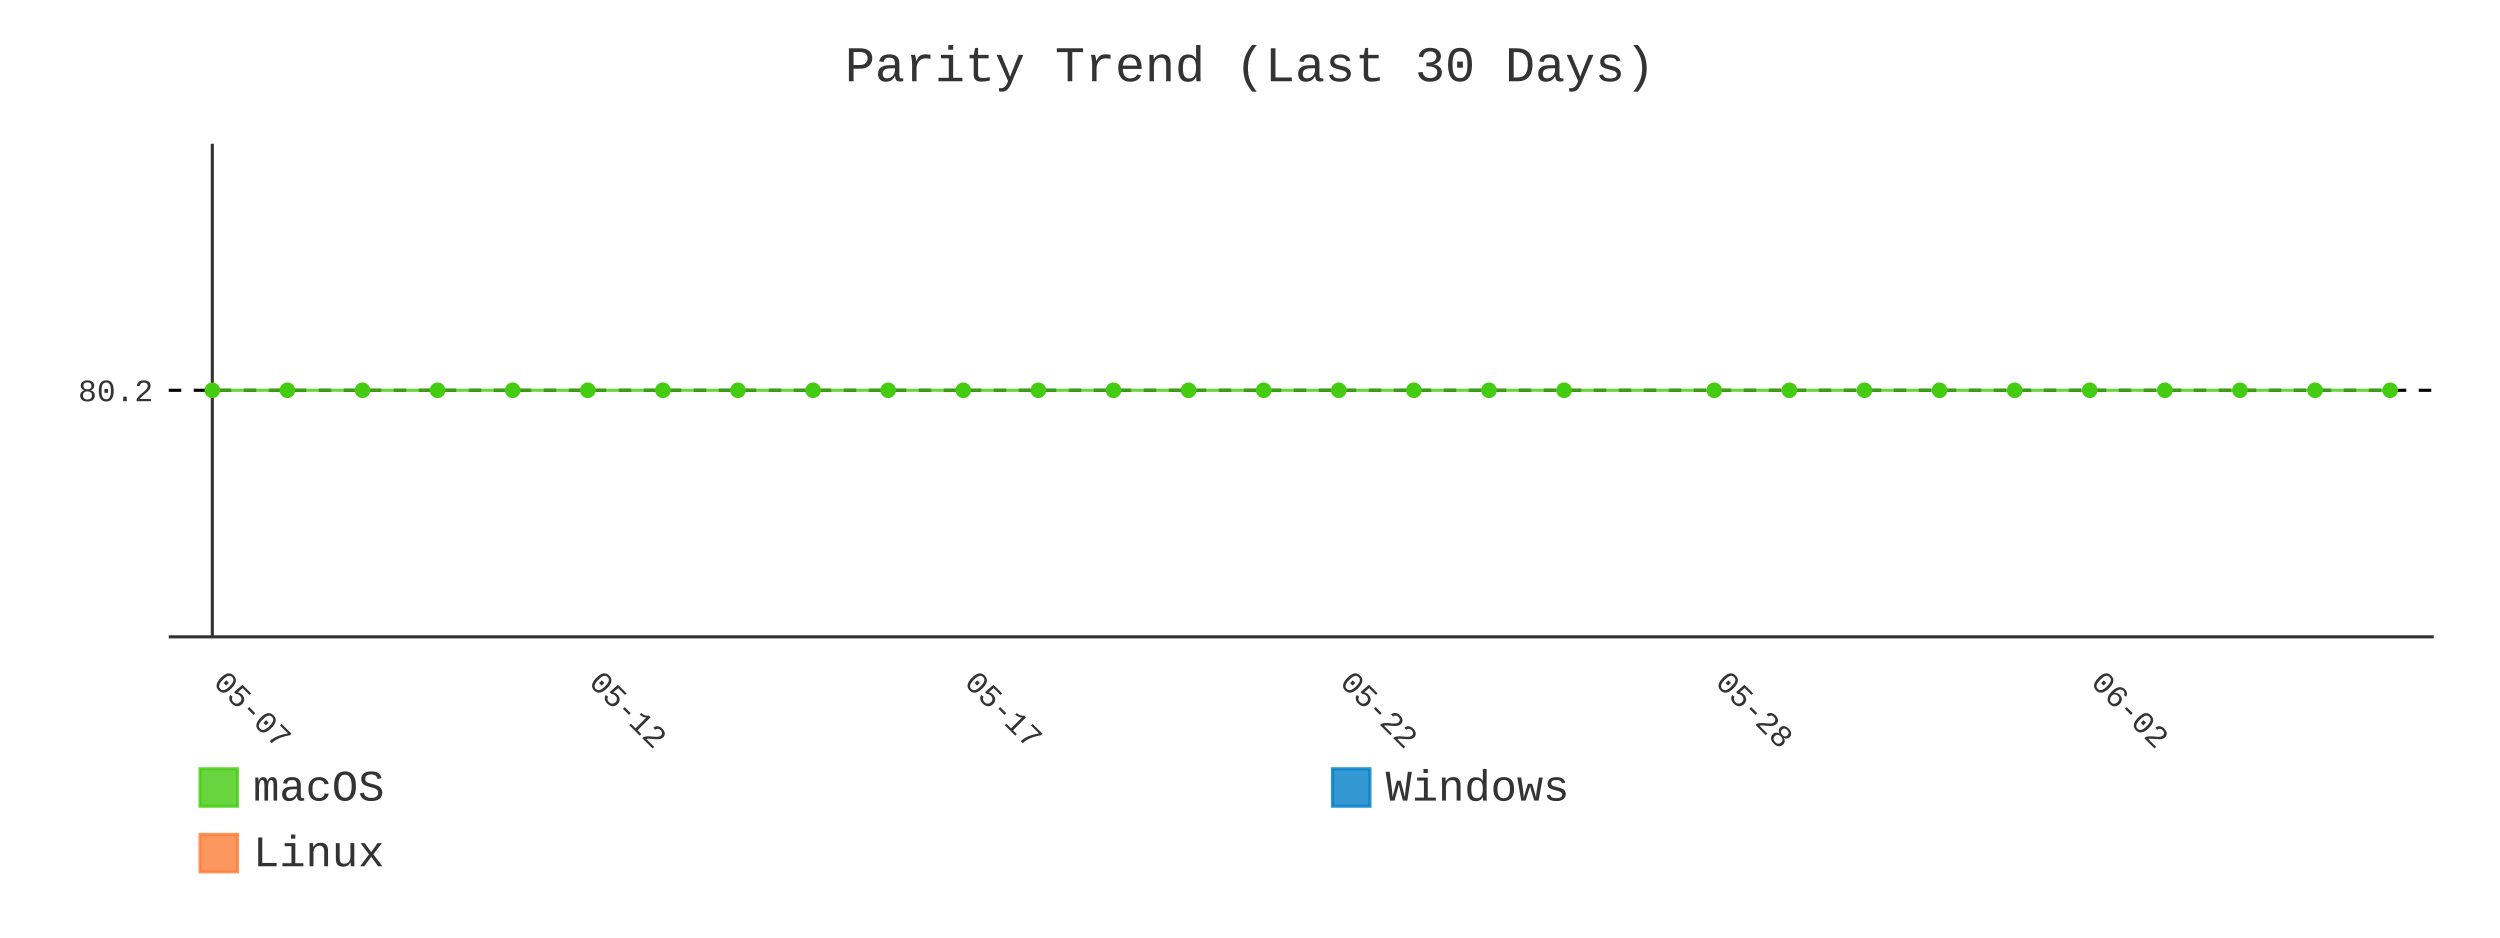
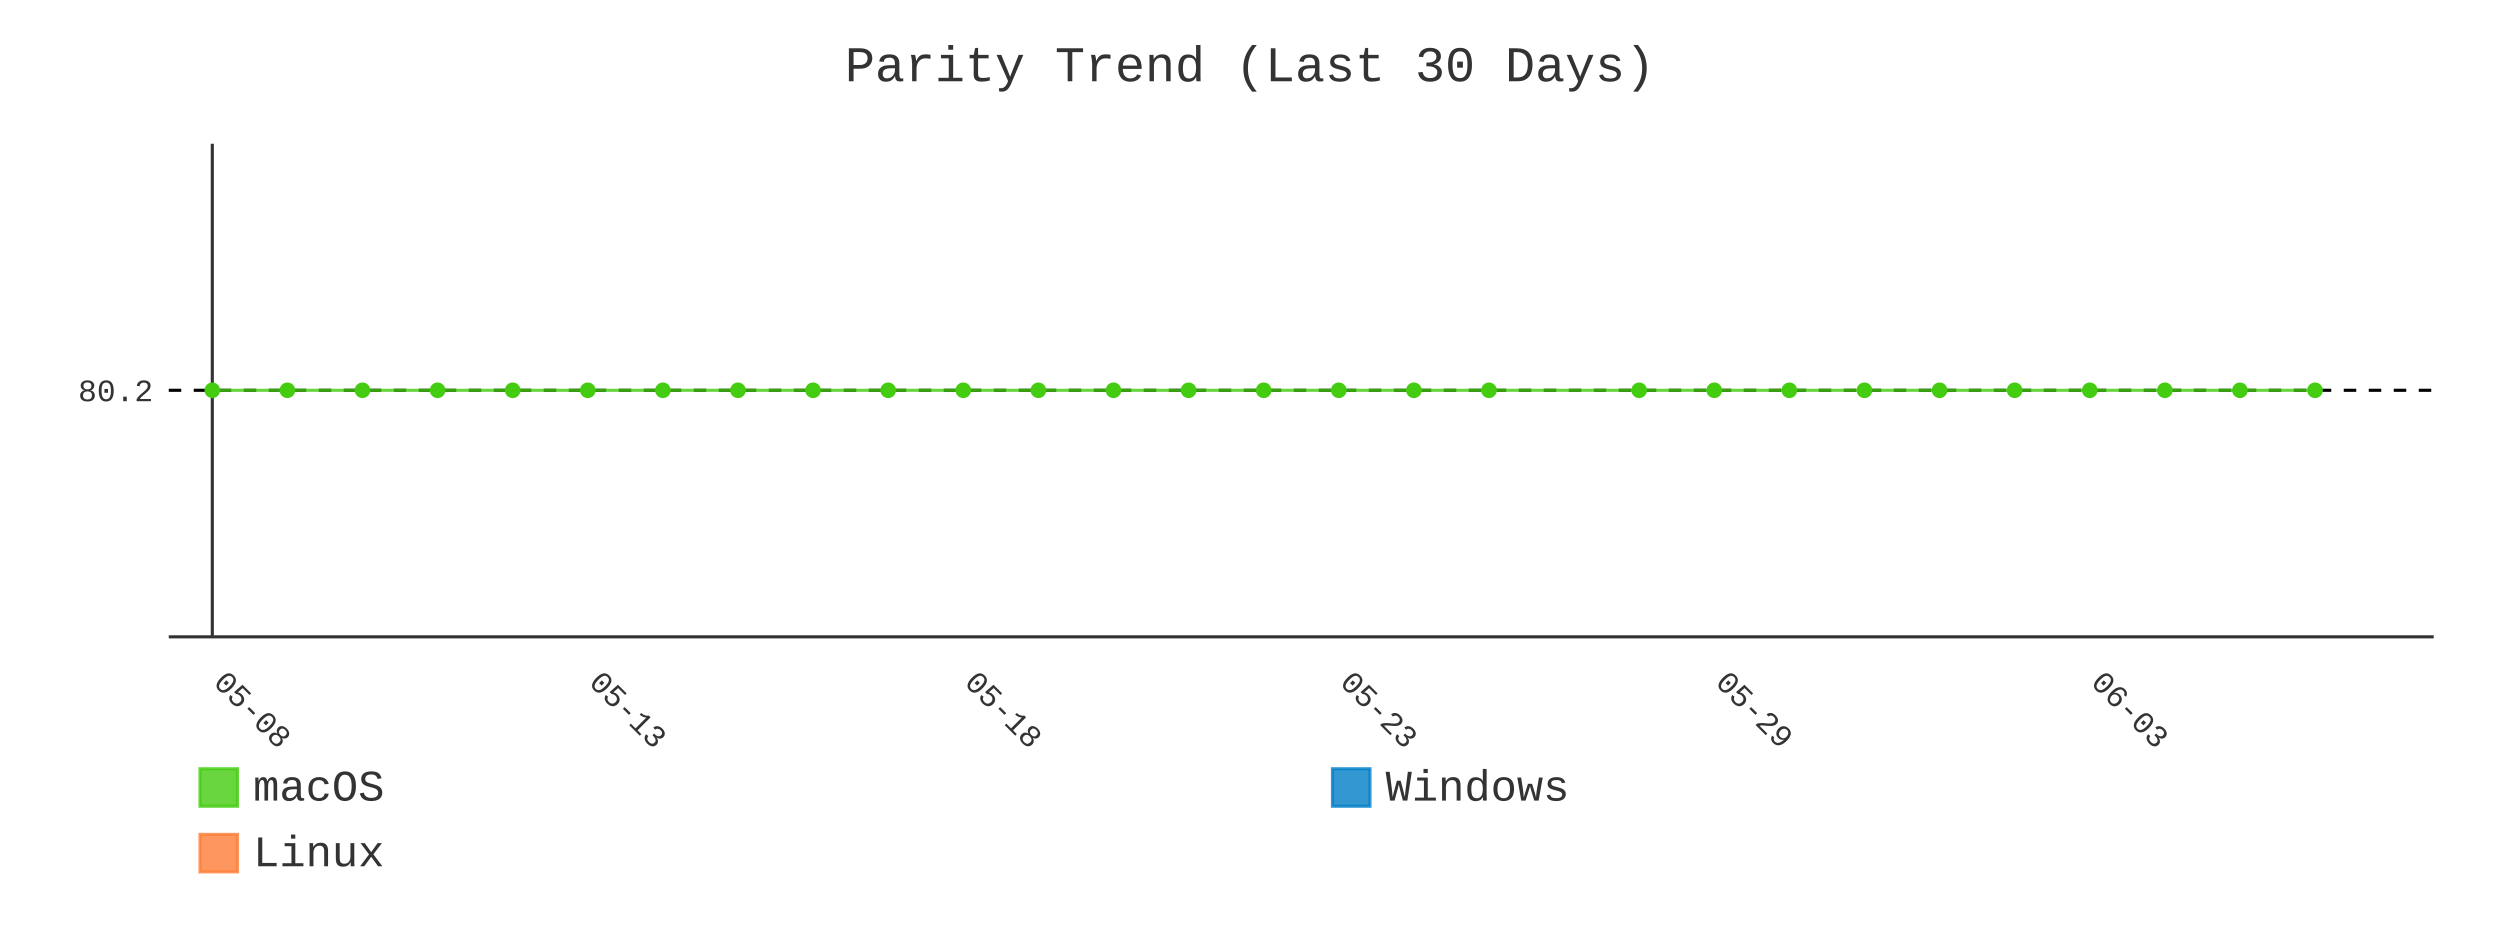
- <svg xmlns="http://www.w3.org/2000/svg" id="chart-ccef1bf8-d71d-40c5-9029-dfb0a10873bf" class="pygal-chart" viewBox="0 0 800 300">
+ <svg xmlns="http://www.w3.org/2000/svg" id="chart-77e5c146-b92c-482c-84c6-a39b0bf26137" class="pygal-chart" viewBox="0 0 800 300">
  <defs>
-     <style type="text/css">#chart-ccef1bf8-d71d-40c5-9029-dfb0a10873bf{-webkit-user-select:none;-webkit-font-smoothing:antialiased;font-family:Consolas,"Liberation Mono",Menlo,Courier,monospace}#chart-ccef1bf8-d71d-40c5-9029-dfb0a10873bf .title{font-family:Consolas,"Liberation Mono",Menlo,Courier,monospace;font-size:16px}#chart-ccef1bf8-d71d-40c5-9029-dfb0a10873bf .legends .legend text{font-family:Consolas,"Liberation Mono",Menlo,Courier,monospace;font-size:14px}#chart-ccef1bf8-d71d-40c5-9029-dfb0a10873bf .axis text{font-family:Consolas,"Liberation Mono",Menlo,Courier,monospace;font-size:10px}#chart-ccef1bf8-d71d-40c5-9029-dfb0a10873bf .axis text.major{font-family:Consolas,"Liberation Mono",Menlo,Courier,monospace;font-size:10px}#chart-ccef1bf8-d71d-40c5-9029-dfb0a10873bf .text-overlay text.value{font-family:Consolas,"Liberation Mono",Menlo,Courier,monospace;font-size:16px}#chart-ccef1bf8-d71d-40c5-9029-dfb0a10873bf .text-overlay text.label{font-family:Consolas,"Liberation Mono",Menlo,Courier,monospace;font-size:10px}#chart-ccef1bf8-d71d-40c5-9029-dfb0a10873bf .tooltip{font-family:Consolas,"Liberation Mono",Menlo,Courier,monospace;font-size:14px}#chart-ccef1bf8-d71d-40c5-9029-dfb0a10873bf text.no_data{font-family:Consolas,"Liberation Mono",Menlo,Courier,monospace;font-size:64px}
- #chart-ccef1bf8-d71d-40c5-9029-dfb0a10873bf{background-color:transparent}#chart-ccef1bf8-d71d-40c5-9029-dfb0a10873bf path,#chart-ccef1bf8-d71d-40c5-9029-dfb0a10873bf line,#chart-ccef1bf8-d71d-40c5-9029-dfb0a10873bf rect,#chart-ccef1bf8-d71d-40c5-9029-dfb0a10873bf circle{-webkit-transition:400ms;-moz-transition:400ms;transition:400ms}#chart-ccef1bf8-d71d-40c5-9029-dfb0a10873bf .graph &gt; .background{fill:transparent}#chart-ccef1bf8-d71d-40c5-9029-dfb0a10873bf .plot &gt; .background{fill:transparent}#chart-ccef1bf8-d71d-40c5-9029-dfb0a10873bf .graph{fill:#333}#chart-ccef1bf8-d71d-40c5-9029-dfb0a10873bf text.no_data{fill:#333}#chart-ccef1bf8-d71d-40c5-9029-dfb0a10873bf .title{fill:#333}#chart-ccef1bf8-d71d-40c5-9029-dfb0a10873bf .legends .legend text{fill:#333}#chart-ccef1bf8-d71d-40c5-9029-dfb0a10873bf .legends .legend:hover text{fill:#333}#chart-ccef1bf8-d71d-40c5-9029-dfb0a10873bf .axis .line{stroke:#333}#chart-ccef1bf8-d71d-40c5-9029-dfb0a10873bf .axis .guide.line{stroke:#666}#chart-ccef1bf8-d71d-40c5-9029-dfb0a10873bf .axis .major.line{stroke:#333}#chart-ccef1bf8-d71d-40c5-9029-dfb0a10873bf .axis text.major{fill:#333}#chart-ccef1bf8-d71d-40c5-9029-dfb0a10873bf .axis.y .guides:hover .guide.line,#chart-ccef1bf8-d71d-40c5-9029-dfb0a10873bf .line-graph .axis.x .guides:hover .guide.line,#chart-ccef1bf8-d71d-40c5-9029-dfb0a10873bf .stackedline-graph .axis.x .guides:hover .guide.line,#chart-ccef1bf8-d71d-40c5-9029-dfb0a10873bf .xy-graph .axis.x .guides:hover .guide.line{stroke:#333}#chart-ccef1bf8-d71d-40c5-9029-dfb0a10873bf .axis .guides:hover text{fill:#333}#chart-ccef1bf8-d71d-40c5-9029-dfb0a10873bf .reactive{fill-opacity:.8;stroke-opacity:.8;stroke-width:1}#chart-ccef1bf8-d71d-40c5-9029-dfb0a10873bf .ci{stroke:#333}#chart-ccef1bf8-d71d-40c5-9029-dfb0a10873bf .reactive.active,#chart-ccef1bf8-d71d-40c5-9029-dfb0a10873bf .active .reactive{fill-opacity:.9;stroke-opacity:.9;stroke-width:4}#chart-ccef1bf8-d71d-40c5-9029-dfb0a10873bf .ci .reactive.active{stroke-width:1.5}#chart-ccef1bf8-d71d-40c5-9029-dfb0a10873bf .series text{fill:#333}#chart-ccef1bf8-d71d-40c5-9029-dfb0a10873bf .tooltip rect{fill:transparent;stroke:#333;-webkit-transition:opacity 400ms;-moz-transition:opacity 400ms;transition:opacity 400ms}#chart-ccef1bf8-d71d-40c5-9029-dfb0a10873bf .tooltip .label{fill:#333}#chart-ccef1bf8-d71d-40c5-9029-dfb0a10873bf .tooltip .label{fill:#333}#chart-ccef1bf8-d71d-40c5-9029-dfb0a10873bf .tooltip .legend{font-size:.8em;fill:#666}#chart-ccef1bf8-d71d-40c5-9029-dfb0a10873bf .tooltip .x_label{font-size:.6em;fill:#333}#chart-ccef1bf8-d71d-40c5-9029-dfb0a10873bf .tooltip .xlink{font-size:.5em;text-decoration:underline}#chart-ccef1bf8-d71d-40c5-9029-dfb0a10873bf .tooltip .value{font-size:1.5em}#chart-ccef1bf8-d71d-40c5-9029-dfb0a10873bf .bound{font-size:.5em}#chart-ccef1bf8-d71d-40c5-9029-dfb0a10873bf .max-value{font-size:.75em;fill:#666}#chart-ccef1bf8-d71d-40c5-9029-dfb0a10873bf .map-element{fill:transparent;stroke:#666 !important}#chart-ccef1bf8-d71d-40c5-9029-dfb0a10873bf .map-element .reactive{fill-opacity:inherit;stroke-opacity:inherit}#chart-ccef1bf8-d71d-40c5-9029-dfb0a10873bf .color-0,#chart-ccef1bf8-d71d-40c5-9029-dfb0a10873bf .color-0 a:visited{stroke:#4c1;fill:#4c1}#chart-ccef1bf8-d71d-40c5-9029-dfb0a10873bf .color-1,#chart-ccef1bf8-d71d-40c5-9029-dfb0a10873bf .color-1 a:visited{stroke:#007ec6;fill:#007ec6}#chart-ccef1bf8-d71d-40c5-9029-dfb0a10873bf .color-2,#chart-ccef1bf8-d71d-40c5-9029-dfb0a10873bf .color-2 a:visited{stroke:#fe7d37;fill:#fe7d37}#chart-ccef1bf8-d71d-40c5-9029-dfb0a10873bf .text-overlay .color-0 text{fill:black}#chart-ccef1bf8-d71d-40c5-9029-dfb0a10873bf .text-overlay .color-1 text{fill:black}#chart-ccef1bf8-d71d-40c5-9029-dfb0a10873bf .text-overlay .color-2 text{fill:black}#chart-ccef1bf8-d71d-40c5-9029-dfb0a10873bf .series{stroke-width:2}#chart-ccef1bf8-d71d-40c5-9029-dfb0a10873bf .series.serie-0{stroke-width:2}#chart-ccef1bf8-d71d-40c5-9029-dfb0a10873bf .series.serie-1{stroke-width:2}#chart-ccef1bf8-d71d-40c5-9029-dfb0a10873bf .series.serie-2{stroke-width:2}
- #chart-ccef1bf8-d71d-40c5-9029-dfb0a10873bf text.no_data{text-anchor:middle}#chart-ccef1bf8-d71d-40c5-9029-dfb0a10873bf .guide.line{fill:none}#chart-ccef1bf8-d71d-40c5-9029-dfb0a10873bf .centered{text-anchor:middle}#chart-ccef1bf8-d71d-40c5-9029-dfb0a10873bf .title{text-anchor:middle}#chart-ccef1bf8-d71d-40c5-9029-dfb0a10873bf .legends .legend text{fill-opacity:1}#chart-ccef1bf8-d71d-40c5-9029-dfb0a10873bf .axis.x text{text-anchor:middle}#chart-ccef1bf8-d71d-40c5-9029-dfb0a10873bf .axis.x:not(.web) text[transform]{text-anchor:start}#chart-ccef1bf8-d71d-40c5-9029-dfb0a10873bf .axis.x:not(.web) text[transform].backwards{text-anchor:end}#chart-ccef1bf8-d71d-40c5-9029-dfb0a10873bf .axis.y text{text-anchor:end}#chart-ccef1bf8-d71d-40c5-9029-dfb0a10873bf .axis.y text[transform].backwards{text-anchor:start}#chart-ccef1bf8-d71d-40c5-9029-dfb0a10873bf .axis.y2 text{text-anchor:start}#chart-ccef1bf8-d71d-40c5-9029-dfb0a10873bf .axis.y2 text[transform].backwards{text-anchor:end}#chart-ccef1bf8-d71d-40c5-9029-dfb0a10873bf .axis .guide.line{stroke-dasharray:4,4;stroke:black}#chart-ccef1bf8-d71d-40c5-9029-dfb0a10873bf .axis .major.guide.line{stroke-dasharray:6,6;stroke:black}#chart-ccef1bf8-d71d-40c5-9029-dfb0a10873bf .horizontal .axis.y .guide.line,#chart-ccef1bf8-d71d-40c5-9029-dfb0a10873bf .horizontal .axis.y2 .guide.line,#chart-ccef1bf8-d71d-40c5-9029-dfb0a10873bf .vertical .axis.x .guide.line{opacity:0}#chart-ccef1bf8-d71d-40c5-9029-dfb0a10873bf .horizontal .axis.always_show .guide.line,#chart-ccef1bf8-d71d-40c5-9029-dfb0a10873bf .vertical .axis.always_show .guide.line{opacity:1 !important}#chart-ccef1bf8-d71d-40c5-9029-dfb0a10873bf .axis.y .guides:hover .guide.line,#chart-ccef1bf8-d71d-40c5-9029-dfb0a10873bf .axis.y2 .guides:hover .guide.line,#chart-ccef1bf8-d71d-40c5-9029-dfb0a10873bf .axis.x .guides:hover .guide.line{opacity:1}#chart-ccef1bf8-d71d-40c5-9029-dfb0a10873bf .axis .guides:hover text{opacity:1}#chart-ccef1bf8-d71d-40c5-9029-dfb0a10873bf .nofill{fill:none}#chart-ccef1bf8-d71d-40c5-9029-dfb0a10873bf .subtle-fill{fill-opacity:.2}#chart-ccef1bf8-d71d-40c5-9029-dfb0a10873bf .dot{stroke-width:1px;fill-opacity:1;stroke-opacity:1}#chart-ccef1bf8-d71d-40c5-9029-dfb0a10873bf .dot.active{stroke-width:5px}#chart-ccef1bf8-d71d-40c5-9029-dfb0a10873bf .dot.negative{fill:transparent}#chart-ccef1bf8-d71d-40c5-9029-dfb0a10873bf text,#chart-ccef1bf8-d71d-40c5-9029-dfb0a10873bf tspan{stroke:none !important}#chart-ccef1bf8-d71d-40c5-9029-dfb0a10873bf .series text.active{opacity:1}#chart-ccef1bf8-d71d-40c5-9029-dfb0a10873bf .tooltip rect{fill-opacity:.95;stroke-width:.5}#chart-ccef1bf8-d71d-40c5-9029-dfb0a10873bf .tooltip text{fill-opacity:1}#chart-ccef1bf8-d71d-40c5-9029-dfb0a10873bf .showable{visibility:hidden}#chart-ccef1bf8-d71d-40c5-9029-dfb0a10873bf .showable.shown{visibility:visible}#chart-ccef1bf8-d71d-40c5-9029-dfb0a10873bf .gauge-background{fill:rgba(229,229,229,1);stroke:none}#chart-ccef1bf8-d71d-40c5-9029-dfb0a10873bf .bg-lines{stroke:transparent;stroke-width:2px}</style>
+     <style type="text/css">#chart-77e5c146-b92c-482c-84c6-a39b0bf26137{-webkit-user-select:none;-webkit-font-smoothing:antialiased;font-family:Consolas,"Liberation Mono",Menlo,Courier,monospace}#chart-77e5c146-b92c-482c-84c6-a39b0bf26137 .title{font-family:Consolas,"Liberation Mono",Menlo,Courier,monospace;font-size:16px}#chart-77e5c146-b92c-482c-84c6-a39b0bf26137 .legends .legend text{font-family:Consolas,"Liberation Mono",Menlo,Courier,monospace;font-size:14px}#chart-77e5c146-b92c-482c-84c6-a39b0bf26137 .axis text{font-family:Consolas,"Liberation Mono",Menlo,Courier,monospace;font-size:10px}#chart-77e5c146-b92c-482c-84c6-a39b0bf26137 .axis text.major{font-family:Consolas,"Liberation Mono",Menlo,Courier,monospace;font-size:10px}#chart-77e5c146-b92c-482c-84c6-a39b0bf26137 .text-overlay text.value{font-family:Consolas,"Liberation Mono",Menlo,Courier,monospace;font-size:16px}#chart-77e5c146-b92c-482c-84c6-a39b0bf26137 .text-overlay text.label{font-family:Consolas,"Liberation Mono",Menlo,Courier,monospace;font-size:10px}#chart-77e5c146-b92c-482c-84c6-a39b0bf26137 .tooltip{font-family:Consolas,"Liberation Mono",Menlo,Courier,monospace;font-size:14px}#chart-77e5c146-b92c-482c-84c6-a39b0bf26137 text.no_data{font-family:Consolas,"Liberation Mono",Menlo,Courier,monospace;font-size:64px}
+ #chart-77e5c146-b92c-482c-84c6-a39b0bf26137{background-color:transparent}#chart-77e5c146-b92c-482c-84c6-a39b0bf26137 path,#chart-77e5c146-b92c-482c-84c6-a39b0bf26137 line,#chart-77e5c146-b92c-482c-84c6-a39b0bf26137 rect,#chart-77e5c146-b92c-482c-84c6-a39b0bf26137 circle{-webkit-transition:400ms;-moz-transition:400ms;transition:400ms}#chart-77e5c146-b92c-482c-84c6-a39b0bf26137 .graph &gt; .background{fill:transparent}#chart-77e5c146-b92c-482c-84c6-a39b0bf26137 .plot &gt; .background{fill:transparent}#chart-77e5c146-b92c-482c-84c6-a39b0bf26137 .graph{fill:#333}#chart-77e5c146-b92c-482c-84c6-a39b0bf26137 text.no_data{fill:#333}#chart-77e5c146-b92c-482c-84c6-a39b0bf26137 .title{fill:#333}#chart-77e5c146-b92c-482c-84c6-a39b0bf26137 .legends .legend text{fill:#333}#chart-77e5c146-b92c-482c-84c6-a39b0bf26137 .legends .legend:hover text{fill:#333}#chart-77e5c146-b92c-482c-84c6-a39b0bf26137 .axis .line{stroke:#333}#chart-77e5c146-b92c-482c-84c6-a39b0bf26137 .axis .guide.line{stroke:#666}#chart-77e5c146-b92c-482c-84c6-a39b0bf26137 .axis .major.line{stroke:#333}#chart-77e5c146-b92c-482c-84c6-a39b0bf26137 .axis text.major{fill:#333}#chart-77e5c146-b92c-482c-84c6-a39b0bf26137 .axis.y .guides:hover .guide.line,#chart-77e5c146-b92c-482c-84c6-a39b0bf26137 .line-graph .axis.x .guides:hover .guide.line,#chart-77e5c146-b92c-482c-84c6-a39b0bf26137 .stackedline-graph .axis.x .guides:hover .guide.line,#chart-77e5c146-b92c-482c-84c6-a39b0bf26137 .xy-graph .axis.x .guides:hover .guide.line{stroke:#333}#chart-77e5c146-b92c-482c-84c6-a39b0bf26137 .axis .guides:hover text{fill:#333}#chart-77e5c146-b92c-482c-84c6-a39b0bf26137 .reactive{fill-opacity:.8;stroke-opacity:.8;stroke-width:1}#chart-77e5c146-b92c-482c-84c6-a39b0bf26137 .ci{stroke:#333}#chart-77e5c146-b92c-482c-84c6-a39b0bf26137 .reactive.active,#chart-77e5c146-b92c-482c-84c6-a39b0bf26137 .active .reactive{fill-opacity:.9;stroke-opacity:.9;stroke-width:4}#chart-77e5c146-b92c-482c-84c6-a39b0bf26137 .ci .reactive.active{stroke-width:1.5}#chart-77e5c146-b92c-482c-84c6-a39b0bf26137 .series text{fill:#333}#chart-77e5c146-b92c-482c-84c6-a39b0bf26137 .tooltip rect{fill:transparent;stroke:#333;-webkit-transition:opacity 400ms;-moz-transition:opacity 400ms;transition:opacity 400ms}#chart-77e5c146-b92c-482c-84c6-a39b0bf26137 .tooltip .label{fill:#333}#chart-77e5c146-b92c-482c-84c6-a39b0bf26137 .tooltip .label{fill:#333}#chart-77e5c146-b92c-482c-84c6-a39b0bf26137 .tooltip .legend{font-size:.8em;fill:#666}#chart-77e5c146-b92c-482c-84c6-a39b0bf26137 .tooltip .x_label{font-size:.6em;fill:#333}#chart-77e5c146-b92c-482c-84c6-a39b0bf26137 .tooltip .xlink{font-size:.5em;text-decoration:underline}#chart-77e5c146-b92c-482c-84c6-a39b0bf26137 .tooltip .value{font-size:1.5em}#chart-77e5c146-b92c-482c-84c6-a39b0bf26137 .bound{font-size:.5em}#chart-77e5c146-b92c-482c-84c6-a39b0bf26137 .max-value{font-size:.75em;fill:#666}#chart-77e5c146-b92c-482c-84c6-a39b0bf26137 .map-element{fill:transparent;stroke:#666 !important}#chart-77e5c146-b92c-482c-84c6-a39b0bf26137 .map-element .reactive{fill-opacity:inherit;stroke-opacity:inherit}#chart-77e5c146-b92c-482c-84c6-a39b0bf26137 .color-0,#chart-77e5c146-b92c-482c-84c6-a39b0bf26137 .color-0 a:visited{stroke:#4c1;fill:#4c1}#chart-77e5c146-b92c-482c-84c6-a39b0bf26137 .color-1,#chart-77e5c146-b92c-482c-84c6-a39b0bf26137 .color-1 a:visited{stroke:#007ec6;fill:#007ec6}#chart-77e5c146-b92c-482c-84c6-a39b0bf26137 .color-2,#chart-77e5c146-b92c-482c-84c6-a39b0bf26137 .color-2 a:visited{stroke:#fe7d37;fill:#fe7d37}#chart-77e5c146-b92c-482c-84c6-a39b0bf26137 .text-overlay .color-0 text{fill:black}#chart-77e5c146-b92c-482c-84c6-a39b0bf26137 .text-overlay .color-1 text{fill:black}#chart-77e5c146-b92c-482c-84c6-a39b0bf26137 .text-overlay .color-2 text{fill:black}#chart-77e5c146-b92c-482c-84c6-a39b0bf26137 .series{stroke-width:2}#chart-77e5c146-b92c-482c-84c6-a39b0bf26137 .series.serie-0{stroke-width:2}#chart-77e5c146-b92c-482c-84c6-a39b0bf26137 .series.serie-1{stroke-width:2}#chart-77e5c146-b92c-482c-84c6-a39b0bf26137 .series.serie-2{stroke-width:2}
+ #chart-77e5c146-b92c-482c-84c6-a39b0bf26137 text.no_data{text-anchor:middle}#chart-77e5c146-b92c-482c-84c6-a39b0bf26137 .guide.line{fill:none}#chart-77e5c146-b92c-482c-84c6-a39b0bf26137 .centered{text-anchor:middle}#chart-77e5c146-b92c-482c-84c6-a39b0bf26137 .title{text-anchor:middle}#chart-77e5c146-b92c-482c-84c6-a39b0bf26137 .legends .legend text{fill-opacity:1}#chart-77e5c146-b92c-482c-84c6-a39b0bf26137 .axis.x text{text-anchor:middle}#chart-77e5c146-b92c-482c-84c6-a39b0bf26137 .axis.x:not(.web) text[transform]{text-anchor:start}#chart-77e5c146-b92c-482c-84c6-a39b0bf26137 .axis.x:not(.web) text[transform].backwards{text-anchor:end}#chart-77e5c146-b92c-482c-84c6-a39b0bf26137 .axis.y text{text-anchor:end}#chart-77e5c146-b92c-482c-84c6-a39b0bf26137 .axis.y text[transform].backwards{text-anchor:start}#chart-77e5c146-b92c-482c-84c6-a39b0bf26137 .axis.y2 text{text-anchor:start}#chart-77e5c146-b92c-482c-84c6-a39b0bf26137 .axis.y2 text[transform].backwards{text-anchor:end}#chart-77e5c146-b92c-482c-84c6-a39b0bf26137 .axis .guide.line{stroke-dasharray:4,4;stroke:black}#chart-77e5c146-b92c-482c-84c6-a39b0bf26137 .axis .major.guide.line{stroke-dasharray:6,6;stroke:black}#chart-77e5c146-b92c-482c-84c6-a39b0bf26137 .horizontal .axis.y .guide.line,#chart-77e5c146-b92c-482c-84c6-a39b0bf26137 .horizontal .axis.y2 .guide.line,#chart-77e5c146-b92c-482c-84c6-a39b0bf26137 .vertical .axis.x .guide.line{opacity:0}#chart-77e5c146-b92c-482c-84c6-a39b0bf26137 .horizontal .axis.always_show .guide.line,#chart-77e5c146-b92c-482c-84c6-a39b0bf26137 .vertical .axis.always_show .guide.line{opacity:1 !important}#chart-77e5c146-b92c-482c-84c6-a39b0bf26137 .axis.y .guides:hover .guide.line,#chart-77e5c146-b92c-482c-84c6-a39b0bf26137 .axis.y2 .guides:hover .guide.line,#chart-77e5c146-b92c-482c-84c6-a39b0bf26137 .axis.x .guides:hover .guide.line{opacity:1}#chart-77e5c146-b92c-482c-84c6-a39b0bf26137 .axis .guides:hover text{opacity:1}#chart-77e5c146-b92c-482c-84c6-a39b0bf26137 .nofill{fill:none}#chart-77e5c146-b92c-482c-84c6-a39b0bf26137 .subtle-fill{fill-opacity:.2}#chart-77e5c146-b92c-482c-84c6-a39b0bf26137 .dot{stroke-width:1px;fill-opacity:1;stroke-opacity:1}#chart-77e5c146-b92c-482c-84c6-a39b0bf26137 .dot.active{stroke-width:5px}#chart-77e5c146-b92c-482c-84c6-a39b0bf26137 .dot.negative{fill:transparent}#chart-77e5c146-b92c-482c-84c6-a39b0bf26137 text,#chart-77e5c146-b92c-482c-84c6-a39b0bf26137 tspan{stroke:none !important}#chart-77e5c146-b92c-482c-84c6-a39b0bf26137 .series text.active{opacity:1}#chart-77e5c146-b92c-482c-84c6-a39b0bf26137 .tooltip rect{fill-opacity:.95;stroke-width:.5}#chart-77e5c146-b92c-482c-84c6-a39b0bf26137 .tooltip text{fill-opacity:1}#chart-77e5c146-b92c-482c-84c6-a39b0bf26137 .showable{visibility:hidden}#chart-77e5c146-b92c-482c-84c6-a39b0bf26137 .showable.shown{visibility:visible}#chart-77e5c146-b92c-482c-84c6-a39b0bf26137 .gauge-background{fill:rgba(229,229,229,1);stroke:none}#chart-77e5c146-b92c-482c-84c6-a39b0bf26137 .bg-lines{stroke:transparent;stroke-width:2px}</style>
  </defs>
  <g class="graph line-graph vertical">
    <rect x="0" y="0" width="800" height="300" class="background" />
    <g transform="translate(54, 46)" class="plot">
      <rect x="0" y="0" width="724.787" height="157.787" class="background" />
      <g class="axis y always_show">
        <path d="M0 157.787 h724.787" class="line" />
        <g class="guides">
          <path d="M0 78.893 h724.787" class="guide line" />
          <text x="-5" y="82.393" class="">80.2</text>
        </g>
      </g>
      <g class="axis x">
        <g class="guides">
          <path d="M13.938 0 v157.787" class="major line" />
-           <text x="13.938" y="172.787" class="major" transform="rotate(45 13.93821 172.7868)">05-07</text>
+           <text x="13.938" y="172.787" class="major" transform="rotate(45 13.93821 172.7868)">05-08</text>
        </g>
        <g class="guides">
          <path d="M134.095 0 v157.787" class="major guide line" />
-           <text x="134.095" y="172.787" class="major" transform="rotate(45 134.0952 172.7868)">05-12</text>
+           <text x="134.095" y="172.787" class="major" transform="rotate(45 134.0952 172.7868)">05-13</text>
        </g>
        <g class="guides">
          <path d="M254.252 0 v157.787" class="major guide line" />
-           <text x="254.252" y="172.787" class="major" transform="rotate(45 254.2521 172.7868)">05-17</text>
+           <text x="254.252" y="172.787" class="major" transform="rotate(45 254.2521 172.7868)">05-18</text>
        </g>
        <g class="guides">
          <path d="M374.409 0 v157.787" class="major guide line" />
-           <text x="374.409" y="172.787" class="major" transform="rotate(45 374.4091 172.7868)">05-22</text>
+           <text x="374.409" y="172.787" class="major" transform="rotate(45 374.4091 172.7868)">05-23</text>
        </g>
        <g class="guides">
          <path d="M494.566 0 v157.787" class="major guide line" />
-           <text x="494.566" y="172.787" class="major" transform="rotate(45 494.5661 172.7868)">05-28</text>
+           <text x="494.566" y="172.787" class="major" transform="rotate(45 494.5661 172.7868)">05-29</text>
        </g>
        <g class="guides">
          <path d="M614.723 0 v157.787" class="major guide line" />
-           <text x="614.723" y="172.787" class="major" transform="rotate(45 614.723 172.7868)">06-02</text>
+           <text x="614.723" y="172.787" class="major" transform="rotate(45 614.723 172.7868)">06-03</text>
        </g>
      </g>
      <g class="series serie-0 color-0">
-         <path d="M13.938 78.893 L37.97 78.893 62.001 78.893 86.032 78.893 110.064 78.893 134.095 78.893 158.127 78.893 182.158 78.893 206.189 78.893 230.221 78.893 254.252 78.893 278.284 78.893 302.315 78.893 326.346 78.893 350.378 78.893 374.409 78.893 398.44 78.893 422.472 78.893 446.503 78.893 494.566 78.893 518.597 78.893 542.629 78.893 566.66 78.893 590.692 78.893 614.723 78.893 638.754 78.893 662.786 78.893 686.817 78.893 710.849 78.893" class="line reactive nofill" />
+         <path d="M13.938 78.893 L37.97 78.893 62.001 78.893 86.032 78.893 110.064 78.893 134.095 78.893 158.127 78.893 182.158 78.893 206.189 78.893 230.221 78.893 254.252 78.893 278.284 78.893 302.315 78.893 326.346 78.893 350.378 78.893 374.409 78.893 398.44 78.893 422.472 78.893 470.535 78.893 494.566 78.893 518.597 78.893 542.629 78.893 566.66 78.893 590.692 78.893 614.723 78.893 638.754 78.893 662.786 78.893 686.817 78.893" class="line reactive nofill" />
      </g>
      <g class="series serie-1 color-1" />
      <g class="series serie-2 color-2" />
    </g>
    <g class="titles">
      <text x="400.0" y="26" class="title plot_title">Parity Trend (Last 30 Days)</text>
    </g>
    <g transform="translate(54, 46)" class="plot overlay">
      <g class="series serie-0 color-0">
        <g class="dots">
          <circle cx="13.938" cy="78.893" r="2" class="dot reactive tooltip-trigger" />
        </g>
        <g class="dots">
          <circle cx="37.97" cy="78.893" r="2" class="dot reactive tooltip-trigger" />
        </g>
        <g class="dots">
          <circle cx="62.001" cy="78.893" r="2" class="dot reactive tooltip-trigger" />
        </g>
        <g class="dots">
          <circle cx="86.032" cy="78.893" r="2" class="dot reactive tooltip-trigger" />
        </g>
        <g class="dots">
          <circle cx="110.064" cy="78.893" r="2" class="dot reactive tooltip-trigger" />
        </g>
        <g class="dots">
          <circle cx="134.095" cy="78.893" r="2" class="dot reactive tooltip-trigger" />
        </g>
        <g class="dots">
          <circle cx="158.127" cy="78.893" r="2" class="dot reactive tooltip-trigger" />
        </g>
        <g class="dots">
          <circle cx="182.158" cy="78.893" r="2" class="dot reactive tooltip-trigger" />
        </g>
        <g class="dots">
          <circle cx="206.189" cy="78.893" r="2" class="dot reactive tooltip-trigger" />
        </g>
        <g class="dots">
          <circle cx="230.221" cy="78.893" r="2" class="dot reactive tooltip-trigger" />
        </g>
        <g class="dots">
          <circle cx="254.252" cy="78.893" r="2" class="dot reactive tooltip-trigger" />
        </g>
        <g class="dots">
          <circle cx="278.284" cy="78.893" r="2" class="dot reactive tooltip-trigger" />
        </g>
        <g class="dots">
          <circle cx="302.315" cy="78.893" r="2" class="dot reactive tooltip-trigger" />
        </g>
        <g class="dots">
          <circle cx="326.346" cy="78.893" r="2" class="dot reactive tooltip-trigger" />
        </g>
        <g class="dots">
          <circle cx="350.378" cy="78.893" r="2" class="dot reactive tooltip-trigger" />
        </g>
        <g class="dots">
          <circle cx="374.409" cy="78.893" r="2" class="dot reactive tooltip-trigger" />
        </g>
        <g class="dots">
          <circle cx="398.44" cy="78.893" r="2" class="dot reactive tooltip-trigger" />
        </g>
        <g class="dots">
          <circle cx="422.472" cy="78.893" r="2" class="dot reactive tooltip-trigger" />
        </g>
        <g class="dots">
-           <circle cx="446.503" cy="78.893" r="2" class="dot reactive tooltip-trigger" />
+           <circle cx="470.535" cy="78.893" r="2" class="dot reactive tooltip-trigger" />
        </g>
        <g class="dots">
          <circle cx="494.566" cy="78.893" r="2" class="dot reactive tooltip-trigger" />
        </g>
        <g class="dots">
          <circle cx="518.597" cy="78.893" r="2" class="dot reactive tooltip-trigger" />
        </g>
        <g class="dots">
          <circle cx="542.629" cy="78.893" r="2" class="dot reactive tooltip-trigger" />
        </g>
        <g class="dots">
          <circle cx="566.66" cy="78.893" r="2" class="dot reactive tooltip-trigger" />
        </g>
        <g class="dots">
          <circle cx="590.692" cy="78.893" r="2" class="dot reactive tooltip-trigger" />
        </g>
        <g class="dots">
          <circle cx="614.723" cy="78.893" r="2" class="dot reactive tooltip-trigger" />
        </g>
        <g class="dots">
          <circle cx="638.754" cy="78.893" r="2" class="dot reactive tooltip-trigger" />
        </g>
        <g class="dots">
          <circle cx="662.786" cy="78.893" r="2" class="dot reactive tooltip-trigger" />
        </g>
        <g class="dots">
          <circle cx="686.817" cy="78.893" r="2" class="dot reactive tooltip-trigger" />
-         </g>
-         <g class="dots">
-           <circle cx="710.849" cy="78.893" r="2" class="dot reactive tooltip-trigger" />
        </g>
      </g>
      <g class="series serie-1 color-1" />
      <g class="series serie-2 color-2" />
    </g>
    <g transform="translate(54, 46)" class="plot text-overlay">
      <g class="series serie-0 color-0" />
      <g class="series serie-1 color-1" />
      <g class="series serie-2 color-2" />
    </g>
    <g transform="translate(54, 46)" class="plot tooltip-overlay">
      <g transform="translate(0 0)" style="opacity: 0" class="tooltip">
        <rect rx="0" ry="0" width="0" height="0" class="tooltip-box" />
        <g class="text" />
      </g>
    </g>
    <g transform="translate(64, 245)" class="legends">
      <g id="activate-serie-0" class="legend reactive activate-serie">
        <rect x="0.0" y="1.0" width="12" height="12" class="color-0 reactive" />
        <text x="17.0" y="11.2">macOS</text>
      </g>
      <g id="activate-serie-1" class="legend reactive activate-serie">
        <rect x="362.393" y="1.0" width="12" height="12" class="color-1 reactive" />
        <text x="379.393" y="11.2">Windows</text>
      </g>
      <g id="activate-serie-2" class="legend reactive activate-serie">
        <rect x="0.0" y="22.0" width="12" height="12" class="color-2 reactive" />
        <text x="17.0" y="32.2">Linux</text>
      </g>
    </g>
  </g>
</svg>
